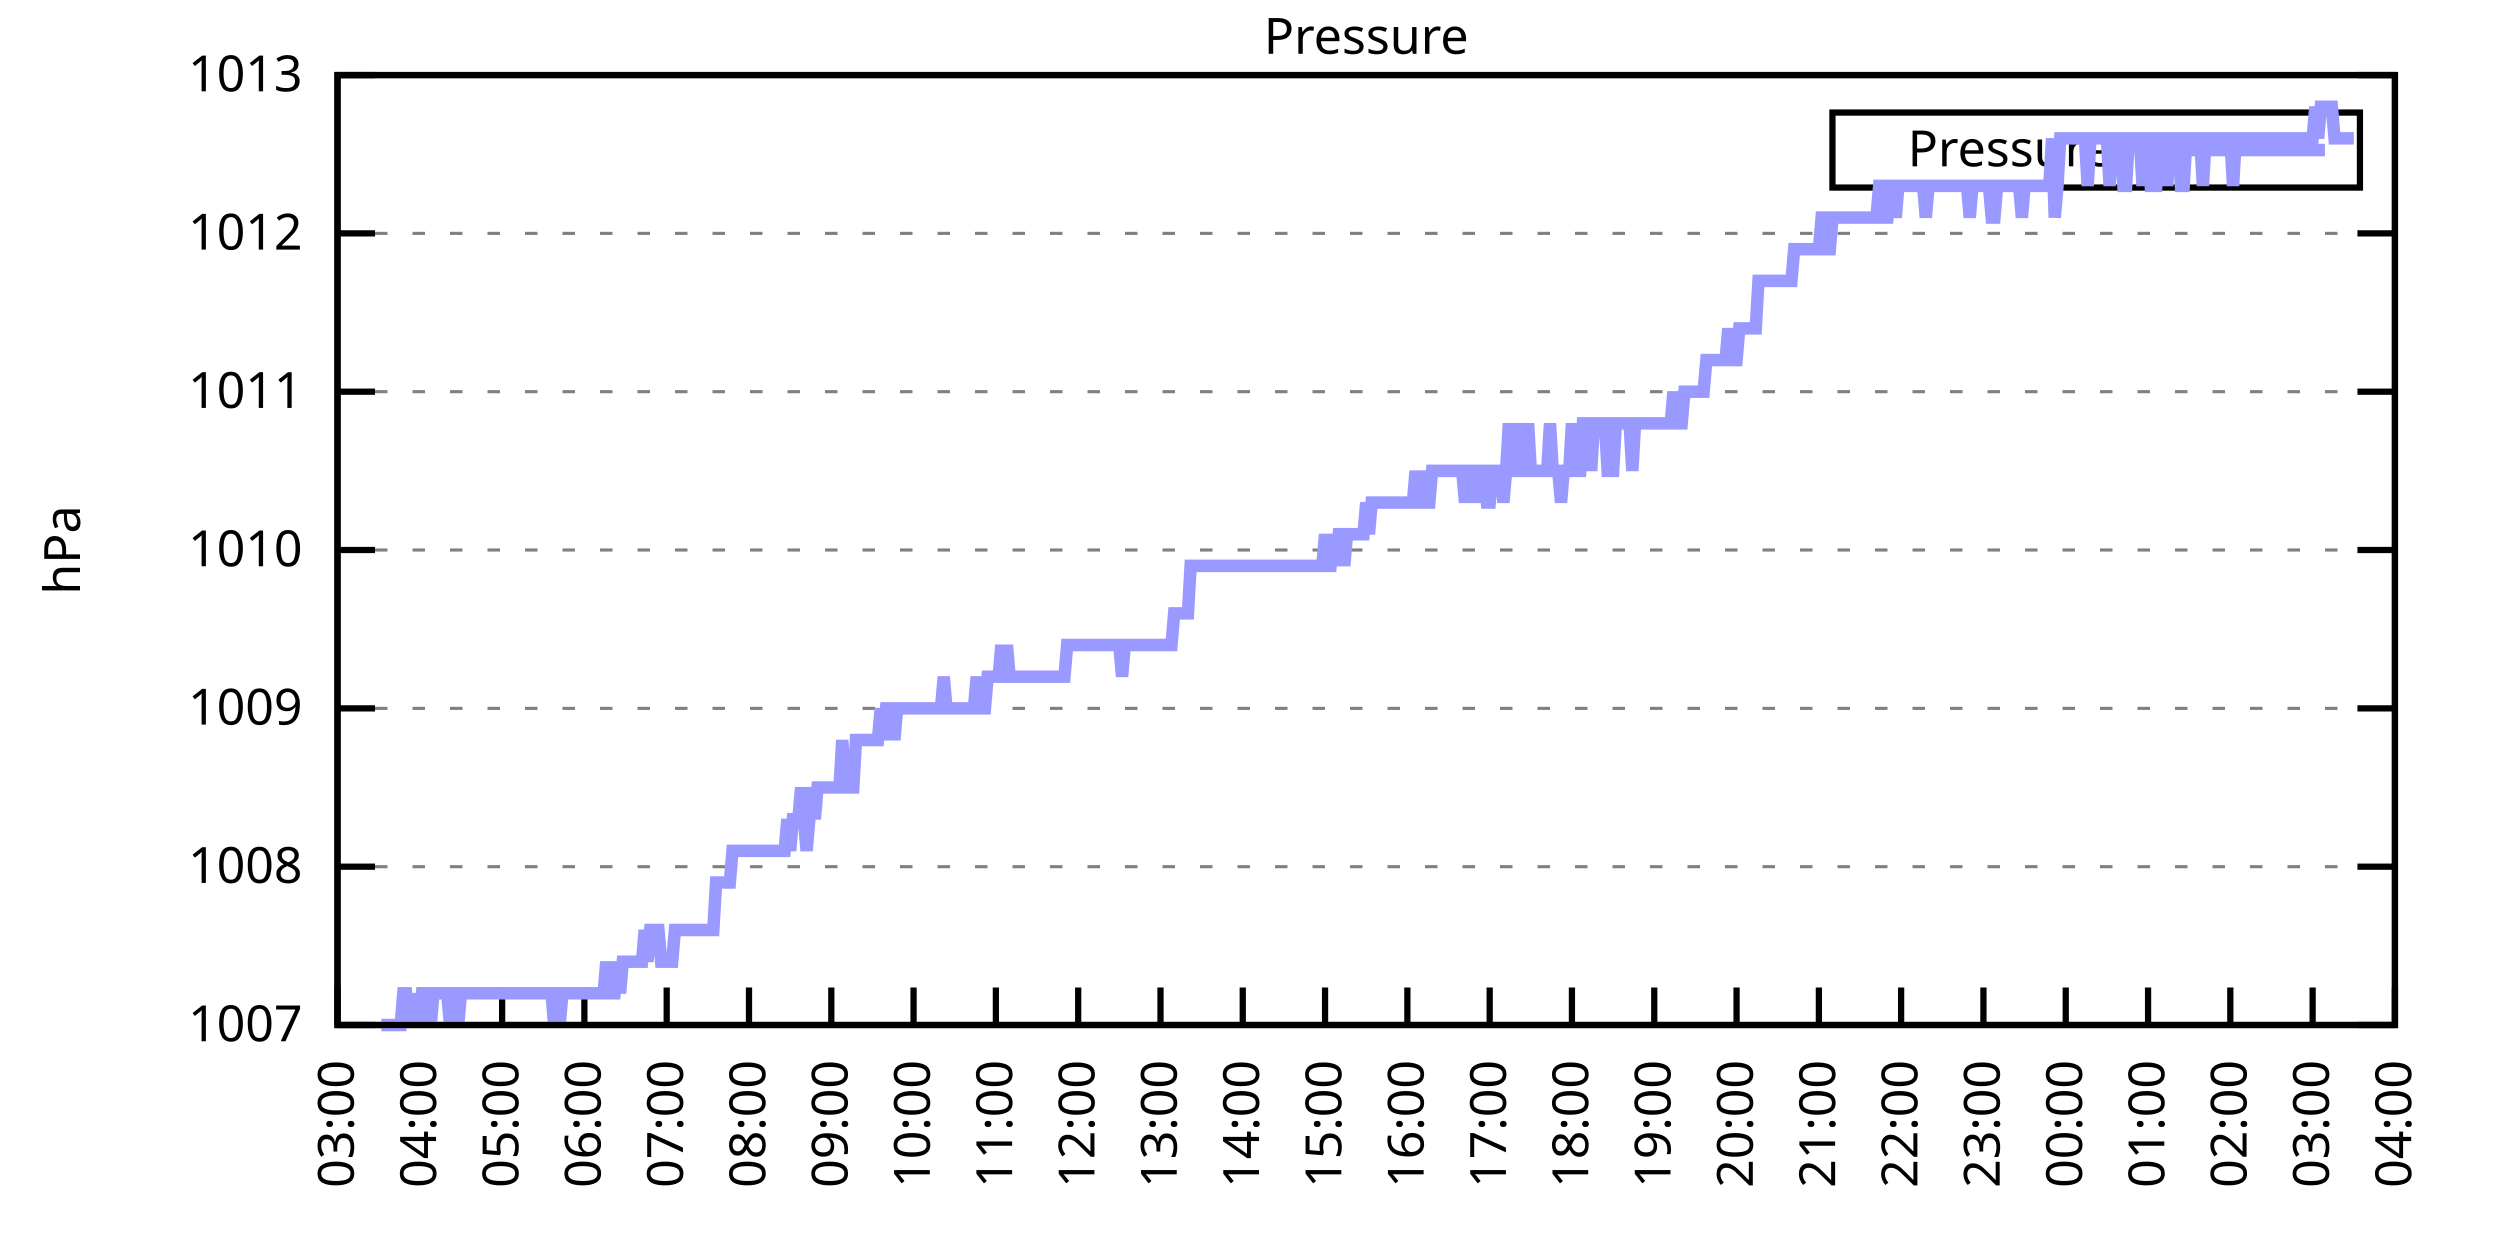
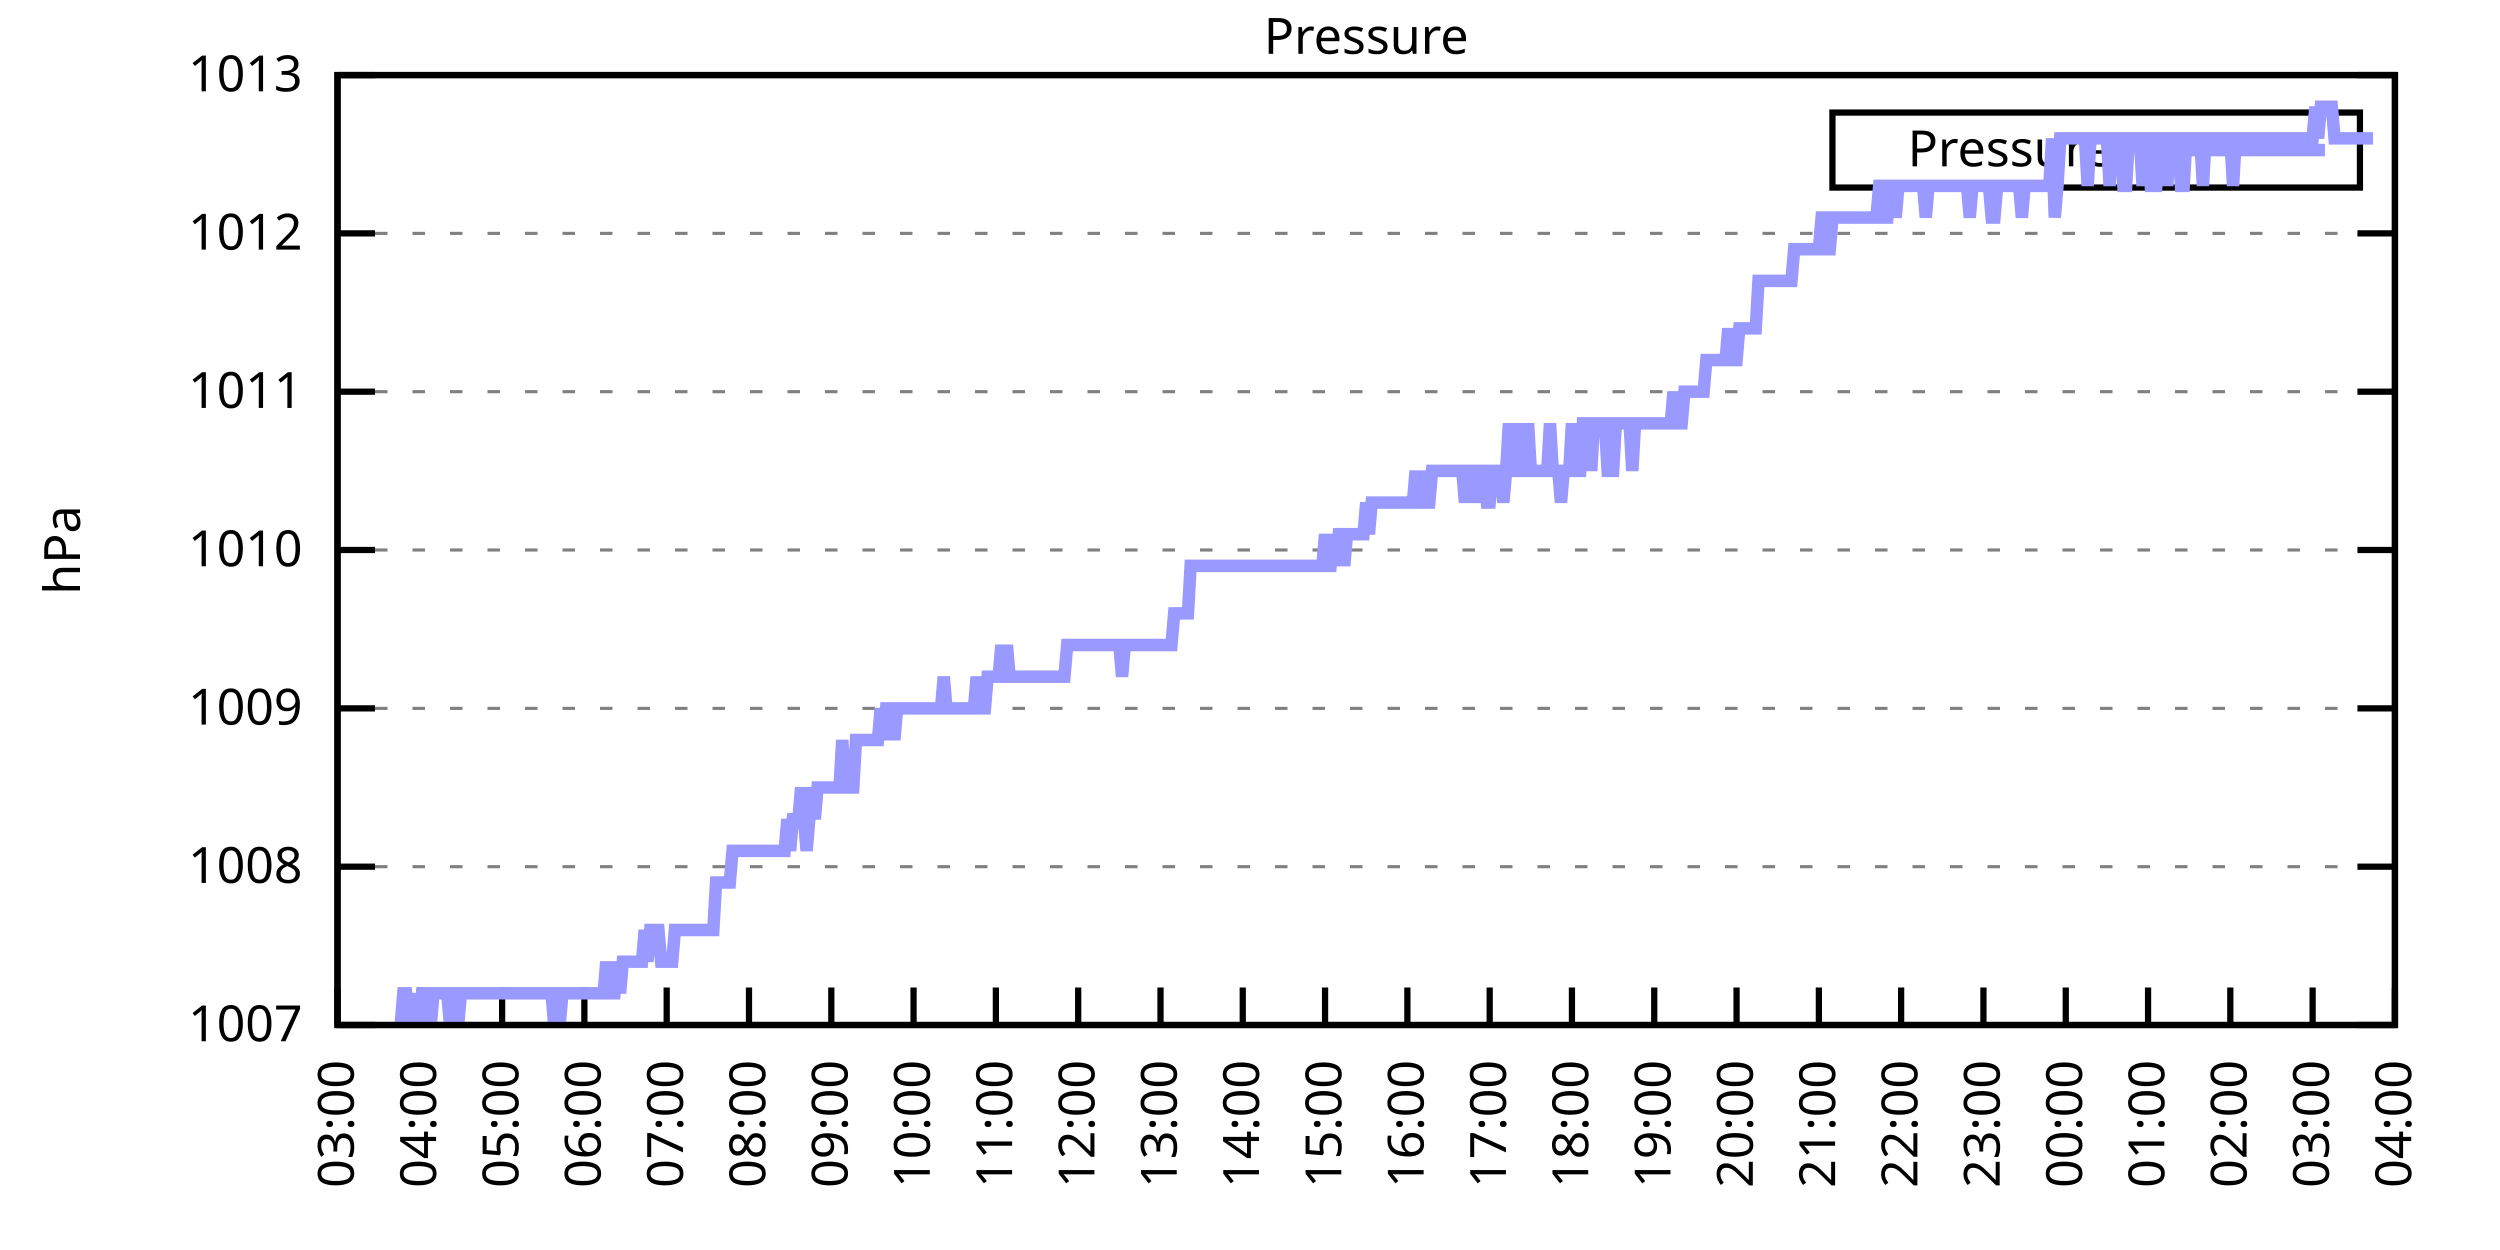
<svg xmlns="http://www.w3.org/2000/svg" xmlns:xlink="http://www.w3.org/1999/xlink" width="400" height="200" viewBox="0 0 400 200">
  <g id="gnuplot_canvas">
    <rect x="0" y="0" width="400" height="200" fill="none" />
    <defs>
      <circle id="gpDot" r="0.5" stroke-width="0.5" stroke="currentColor" />
      <path id="gpPt0" stroke-width="0.333" stroke="currentColor" d="M-1,0 h2 M0,-1 v2" />
      <path id="gpPt1" stroke-width="0.333" stroke="currentColor" d="M-1,-1 L1,1 M1,-1 L-1,1" />
      <path id="gpPt2" stroke-width="0.333" stroke="currentColor" d="M-1,0 L1,0 M0,-1 L0,1 M-1,-1 L1,1 M-1,1 L1,-1" />
      <rect id="gpPt3" stroke-width="0.333" stroke="currentColor" x="-1" y="-1" width="2" height="2" />
      <rect id="gpPt4" stroke-width="0.333" stroke="currentColor" fill="currentColor" x="-1" y="-1" width="2" height="2" />
      <circle id="gpPt5" stroke-width="0.333" stroke="currentColor" cx="0" cy="0" r="1" />
      <use xlink:href="#gpPt5" id="gpPt6" fill="currentColor" stroke="none" />
      <path id="gpPt7" stroke-width="0.333" stroke="currentColor" d="M0,-1.33 L-1.33,0.67 L1.33,0.67 z" />
      <use xlink:href="#gpPt7" id="gpPt8" fill="currentColor" stroke="none" />
      <use xlink:href="#gpPt7" id="gpPt9" stroke="currentColor" transform="rotate(180)" />
      <use xlink:href="#gpPt9" id="gpPt10" fill="currentColor" stroke="none" />
      <use xlink:href="#gpPt3" id="gpPt11" stroke="currentColor" transform="rotate(45)" />
      <use xlink:href="#gpPt11" id="gpPt12" fill="currentColor" stroke="none" />
      <path id="gpPt13" stroke-width="0.333" stroke="currentColor" d="M0,1.330 L1.265,0.411 L0.782,-1.067 L-0.782,-1.076 L-1.265,0.411 z" />
      <use xlink:href="#gpPt13" id="gpPt14" fill="currentColor" stroke="none" />
      <filter id="textbox" filterUnits="objectBoundingBox" x="0" y="0" height="1" width="1">
        <feFlood flood-color="white" flood-opacity="1" result="bgnd" />
        <feComposite in="SourceGraphic" in2="bgnd" operator="atop" />
      </filter>
      <filter id="greybox" filterUnits="objectBoundingBox" x="0" y="0" height="1" width="1">
        <feFlood flood-color="lightgrey" flood-opacity="1" result="grey" />
        <feComposite in="SourceGraphic" in2="grey" operator="atop" />
      </filter>
    </defs>
    <g fill="none" color="white" stroke="currentColor" stroke-width="1.00" stroke-linecap="butt" stroke-linejoin="miter">
</g>
    <g fill="none" color="black" stroke="currentColor" stroke-width="1.00" stroke-linecap="butt" stroke-linejoin="miter">
      <g stroke="none" shape-rendering="crispEdges">
        <polygon fill="rgb(255, 255, 255)" points="54.00,164.00 383.18,164.00 383.18,12.02 54.00,12.02 " />
      </g>
    </g>
    <g fill="none" color="black" stroke="currentColor" stroke-width="1.00" stroke-linecap="butt" stroke-linejoin="miter">
</g>
    <g fill="none" color="black" stroke="black" stroke-width="0.50" stroke-linecap="butt" stroke-linejoin="miter">
</g>
    <g fill="none" color="gray" stroke="currentColor" stroke-width="0.50" stroke-linecap="butt" stroke-linejoin="miter">
      <path stroke="gray" stroke-dasharray="2,4" class="gridline" d="M54.00,164.00 L383.19,164.00  " />
    </g>
    <g fill="none" color="gray" stroke="gray" stroke-width="1.00" stroke-linecap="butt" stroke-linejoin="miter">
</g>
    <g fill="none" color="black" stroke="currentColor" stroke-width="1.00" stroke-linecap="butt" stroke-linejoin="miter">
      <path stroke="black" d="M54.00,164.00 L60.00,164.00 M383.19,164.00 L377.19,164.00  " />
      <g transform="translate(48.40,166.60)" stroke="none" fill="black" font-family="Sans" font-size="8.00" text-anchor="end">
        <text>
          <tspan font-family="Sans"> 1007</tspan>
        </text>
      </g>
    </g>
    <g fill="none" color="black" stroke="currentColor" stroke-width="1.00" stroke-linecap="butt" stroke-linejoin="miter">
</g>
    <g fill="none" color="black" stroke="black" stroke-width="0.50" stroke-linecap="butt" stroke-linejoin="miter">
</g>
    <g fill="none" color="gray" stroke="currentColor" stroke-width="0.50" stroke-linecap="butt" stroke-linejoin="miter">
      <path stroke="gray" stroke-dasharray="2,4" class="gridline" d="M54.00,138.67 L383.19,138.67  " />
    </g>
    <g fill="none" color="gray" stroke="gray" stroke-width="1.00" stroke-linecap="butt" stroke-linejoin="miter">
</g>
    <g fill="none" color="black" stroke="currentColor" stroke-width="1.00" stroke-linecap="butt" stroke-linejoin="miter">
      <path stroke="black" d="M54.00,138.67 L60.00,138.67 M383.19,138.67 L377.19,138.67  " />
      <g transform="translate(48.40,141.27)" stroke="none" fill="black" font-family="Sans" font-size="8.00" text-anchor="end">
        <text>
          <tspan font-family="Sans"> 1008</tspan>
        </text>
      </g>
    </g>
    <g fill="none" color="black" stroke="currentColor" stroke-width="1.00" stroke-linecap="butt" stroke-linejoin="miter">
</g>
    <g fill="none" color="black" stroke="black" stroke-width="0.50" stroke-linecap="butt" stroke-linejoin="miter">
</g>
    <g fill="none" color="gray" stroke="currentColor" stroke-width="0.50" stroke-linecap="butt" stroke-linejoin="miter">
      <path stroke="gray" stroke-dasharray="2,4" class="gridline" d="M54.00,113.34 L383.19,113.34  " />
    </g>
    <g fill="none" color="gray" stroke="gray" stroke-width="1.00" stroke-linecap="butt" stroke-linejoin="miter">
</g>
    <g fill="none" color="black" stroke="currentColor" stroke-width="1.00" stroke-linecap="butt" stroke-linejoin="miter">
      <path stroke="black" d="M54.00,113.34 L60.00,113.34 M383.19,113.34 L377.19,113.34  " />
      <g transform="translate(48.40,115.94)" stroke="none" fill="black" font-family="Sans" font-size="8.00" text-anchor="end">
        <text>
          <tspan font-family="Sans"> 1009</tspan>
        </text>
      </g>
    </g>
    <g fill="none" color="black" stroke="currentColor" stroke-width="1.00" stroke-linecap="butt" stroke-linejoin="miter">
</g>
    <g fill="none" color="black" stroke="black" stroke-width="0.50" stroke-linecap="butt" stroke-linejoin="miter">
</g>
    <g fill="none" color="gray" stroke="currentColor" stroke-width="0.50" stroke-linecap="butt" stroke-linejoin="miter">
      <path stroke="gray" stroke-dasharray="2,4" class="gridline" d="M54.00,88.00 L383.19,88.00  " />
    </g>
    <g fill="none" color="gray" stroke="gray" stroke-width="1.00" stroke-linecap="butt" stroke-linejoin="miter">
</g>
    <g fill="none" color="black" stroke="currentColor" stroke-width="1.00" stroke-linecap="butt" stroke-linejoin="miter">
      <path stroke="black" d="M54.00,88.00 L60.00,88.00 M383.19,88.00 L377.19,88.00  " />
      <g transform="translate(48.40,90.60)" stroke="none" fill="black" font-family="Sans" font-size="8.00" text-anchor="end">
        <text>
          <tspan font-family="Sans"> 1010</tspan>
        </text>
      </g>
    </g>
    <g fill="none" color="black" stroke="currentColor" stroke-width="1.00" stroke-linecap="butt" stroke-linejoin="miter">
</g>
    <g fill="none" color="black" stroke="black" stroke-width="0.50" stroke-linecap="butt" stroke-linejoin="miter">
</g>
    <g fill="none" color="gray" stroke="currentColor" stroke-width="0.50" stroke-linecap="butt" stroke-linejoin="miter">
      <path stroke="gray" stroke-dasharray="2,4" class="gridline" d="M54.00,62.67 L383.19,62.67  " />
    </g>
    <g fill="none" color="gray" stroke="gray" stroke-width="1.00" stroke-linecap="butt" stroke-linejoin="miter">
</g>
    <g fill="none" color="black" stroke="currentColor" stroke-width="1.00" stroke-linecap="butt" stroke-linejoin="miter">
      <path stroke="black" d="M54.00,62.67 L60.00,62.67 M383.19,62.67 L377.19,62.67  " />
      <g transform="translate(48.40,65.27)" stroke="none" fill="black" font-family="Sans" font-size="8.00" text-anchor="end">
        <text>
          <tspan font-family="Sans"> 1011</tspan>
        </text>
      </g>
    </g>
    <g fill="none" color="black" stroke="currentColor" stroke-width="1.00" stroke-linecap="butt" stroke-linejoin="miter">
</g>
    <g fill="none" color="black" stroke="black" stroke-width="0.50" stroke-linecap="butt" stroke-linejoin="miter">
</g>
    <g fill="none" color="gray" stroke="currentColor" stroke-width="0.50" stroke-linecap="butt" stroke-linejoin="miter">
      <path stroke="gray" stroke-dasharray="2,4" class="gridline" d="M54.00,37.34 L383.19,37.34  " />
    </g>
    <g fill="none" color="gray" stroke="gray" stroke-width="1.00" stroke-linecap="butt" stroke-linejoin="miter">
</g>
    <g fill="none" color="black" stroke="currentColor" stroke-width="1.00" stroke-linecap="butt" stroke-linejoin="miter">
      <path stroke="black" d="M54.00,37.34 L60.00,37.34 M383.19,37.34 L377.19,37.34  " />
      <g transform="translate(48.40,39.94)" stroke="none" fill="black" font-family="Sans" font-size="8.00" text-anchor="end">
        <text>
          <tspan font-family="Sans"> 1012</tspan>
        </text>
      </g>
    </g>
    <g fill="none" color="black" stroke="currentColor" stroke-width="1.00" stroke-linecap="butt" stroke-linejoin="miter">
</g>
    <g fill="none" color="black" stroke="black" stroke-width="0.50" stroke-linecap="butt" stroke-linejoin="miter">
</g>
    <g fill="none" color="gray" stroke="currentColor" stroke-width="0.50" stroke-linecap="butt" stroke-linejoin="miter">
      <path stroke="gray" stroke-dasharray="2,4" class="gridline" d="M54.00,12.01 L383.19,12.01  " />
    </g>
    <g fill="none" color="gray" stroke="gray" stroke-width="1.00" stroke-linecap="butt" stroke-linejoin="miter">
</g>
    <g fill="none" color="black" stroke="currentColor" stroke-width="1.00" stroke-linecap="butt" stroke-linejoin="miter">
      <path stroke="black" d="M54.00,12.01 L60.00,12.01 M383.19,12.01 L377.19,12.01  " />
      <g transform="translate(48.40,14.61)" stroke="none" fill="black" font-family="Sans" font-size="8.00" text-anchor="end">
        <text>
          <tspan font-family="Sans"> 1013</tspan>
        </text>
      </g>
    </g>
    <g fill="none" color="black" stroke="currentColor" stroke-width="1.00" stroke-linecap="butt" stroke-linejoin="miter">
      <path stroke="black" d="M54.00,164.00 L54.00,158.00  " />
      <g transform="translate(56.60,169.60) rotate(270.00)" stroke="none" fill="black" font-family="Sans" font-size="8.00" text-anchor="end">
        <text>
          <tspan font-family="Sans">03:00</tspan>
        </text>
      </g>
    </g>
    <g fill="none" color="black" stroke="currentColor" stroke-width="1.00" stroke-linecap="butt" stroke-linejoin="miter">
      <path stroke="black" d="M67.17,164.00 L67.17,158.00  " />
      <g transform="translate(69.77,169.60) rotate(270.00)" stroke="none" fill="black" font-family="Sans" font-size="8.00" text-anchor="end">
        <text>
          <tspan font-family="Sans">04:00</tspan>
        </text>
      </g>
    </g>
    <g fill="none" color="black" stroke="currentColor" stroke-width="1.00" stroke-linecap="butt" stroke-linejoin="miter">
      <path stroke="black" d="M80.34,164.00 L80.34,158.00  " />
      <g transform="translate(82.94,169.60) rotate(270.00)" stroke="none" fill="black" font-family="Sans" font-size="8.00" text-anchor="end">
        <text>
          <tspan font-family="Sans">05:00</tspan>
        </text>
      </g>
    </g>
    <g fill="none" color="black" stroke="currentColor" stroke-width="1.00" stroke-linecap="butt" stroke-linejoin="miter">
      <path stroke="black" d="M93.50,164.00 L93.50,158.00  " />
      <g transform="translate(96.10,169.60) rotate(270.00)" stroke="none" fill="black" font-family="Sans" font-size="8.00" text-anchor="end">
        <text>
          <tspan font-family="Sans">06:00</tspan>
        </text>
      </g>
    </g>
    <g fill="none" color="black" stroke="currentColor" stroke-width="1.00" stroke-linecap="butt" stroke-linejoin="miter">
      <path stroke="black" d="M106.67,164.00 L106.67,158.00  " />
      <g transform="translate(109.27,169.60) rotate(270.00)" stroke="none" fill="black" font-family="Sans" font-size="8.00" text-anchor="end">
        <text>
          <tspan font-family="Sans">07:00</tspan>
        </text>
      </g>
    </g>
    <g fill="none" color="black" stroke="currentColor" stroke-width="1.00" stroke-linecap="butt" stroke-linejoin="miter">
      <path stroke="black" d="M119.84,164.00 L119.84,158.00  " />
      <g transform="translate(122.44,169.60) rotate(270.00)" stroke="none" fill="black" font-family="Sans" font-size="8.00" text-anchor="end">
        <text>
          <tspan font-family="Sans">08:00</tspan>
        </text>
      </g>
    </g>
    <g fill="none" color="black" stroke="currentColor" stroke-width="1.00" stroke-linecap="butt" stroke-linejoin="miter">
      <path stroke="black" d="M133.01,164.00 L133.01,158.00  " />
      <g transform="translate(135.61,169.60) rotate(270.00)" stroke="none" fill="black" font-family="Sans" font-size="8.00" text-anchor="end">
        <text>
          <tspan font-family="Sans">09:00</tspan>
        </text>
      </g>
    </g>
    <g fill="none" color="black" stroke="currentColor" stroke-width="1.00" stroke-linecap="butt" stroke-linejoin="miter">
      <path stroke="black" d="M146.17,164.00 L146.17,158.00  " />
      <g transform="translate(148.77,169.60) rotate(270.00)" stroke="none" fill="black" font-family="Sans" font-size="8.00" text-anchor="end">
        <text>
          <tspan font-family="Sans">10:00</tspan>
        </text>
      </g>
    </g>
    <g fill="none" color="black" stroke="currentColor" stroke-width="1.00" stroke-linecap="butt" stroke-linejoin="miter">
      <path stroke="black" d="M159.34,164.00 L159.34,158.00  " />
      <g transform="translate(161.94,169.60) rotate(270.00)" stroke="none" fill="black" font-family="Sans" font-size="8.00" text-anchor="end">
        <text>
          <tspan font-family="Sans">11:00</tspan>
        </text>
      </g>
    </g>
    <g fill="none" color="black" stroke="currentColor" stroke-width="1.00" stroke-linecap="butt" stroke-linejoin="miter">
      <path stroke="black" d="M172.51,164.00 L172.51,158.00  " />
      <g transform="translate(175.11,169.60) rotate(270.00)" stroke="none" fill="black" font-family="Sans" font-size="8.00" text-anchor="end">
        <text>
          <tspan font-family="Sans">12:00</tspan>
        </text>
      </g>
    </g>
    <g fill="none" color="black" stroke="currentColor" stroke-width="1.00" stroke-linecap="butt" stroke-linejoin="miter">
      <path stroke="black" d="M185.68,164.00 L185.68,158.00  " />
      <g transform="translate(188.28,169.60) rotate(270.00)" stroke="none" fill="black" font-family="Sans" font-size="8.00" text-anchor="end">
        <text>
          <tspan font-family="Sans">13:00</tspan>
        </text>
      </g>
    </g>
    <g fill="none" color="black" stroke="currentColor" stroke-width="1.00" stroke-linecap="butt" stroke-linejoin="miter">
      <path stroke="black" d="M198.84,164.00 L198.84,158.00  " />
      <g transform="translate(201.44,169.60) rotate(270.00)" stroke="none" fill="black" font-family="Sans" font-size="8.00" text-anchor="end">
        <text>
          <tspan font-family="Sans">14:00</tspan>
        </text>
      </g>
    </g>
    <g fill="none" color="black" stroke="currentColor" stroke-width="1.00" stroke-linecap="butt" stroke-linejoin="miter">
      <path stroke="black" d="M212.01,164.00 L212.01,158.00  " />
      <g transform="translate(214.61,169.60) rotate(270.00)" stroke="none" fill="black" font-family="Sans" font-size="8.00" text-anchor="end">
        <text>
          <tspan font-family="Sans">15:00</tspan>
        </text>
      </g>
    </g>
    <g fill="none" color="black" stroke="currentColor" stroke-width="1.00" stroke-linecap="butt" stroke-linejoin="miter">
      <path stroke="black" d="M225.18,164.00 L225.18,158.00  " />
      <g transform="translate(227.78,169.60) rotate(270.00)" stroke="none" fill="black" font-family="Sans" font-size="8.00" text-anchor="end">
        <text>
          <tspan font-family="Sans">16:00</tspan>
        </text>
      </g>
    </g>
    <g fill="none" color="black" stroke="currentColor" stroke-width="1.00" stroke-linecap="butt" stroke-linejoin="miter">
      <path stroke="black" d="M238.35,164.00 L238.35,158.00  " />
      <g transform="translate(240.95,169.60) rotate(270.00)" stroke="none" fill="black" font-family="Sans" font-size="8.00" text-anchor="end">
        <text>
          <tspan font-family="Sans">17:00</tspan>
        </text>
      </g>
    </g>
    <g fill="none" color="black" stroke="currentColor" stroke-width="1.00" stroke-linecap="butt" stroke-linejoin="miter">
      <path stroke="black" d="M251.51,164.00 L251.51,158.00  " />
      <g transform="translate(254.11,169.60) rotate(270.00)" stroke="none" fill="black" font-family="Sans" font-size="8.00" text-anchor="end">
        <text>
          <tspan font-family="Sans">18:00</tspan>
        </text>
      </g>
    </g>
    <g fill="none" color="black" stroke="currentColor" stroke-width="1.00" stroke-linecap="butt" stroke-linejoin="miter">
      <path stroke="black" d="M264.68,164.00 L264.68,158.00  " />
      <g transform="translate(267.28,169.60) rotate(270.00)" stroke="none" fill="black" font-family="Sans" font-size="8.00" text-anchor="end">
        <text>
          <tspan font-family="Sans">19:00</tspan>
        </text>
      </g>
    </g>
    <g fill="none" color="black" stroke="currentColor" stroke-width="1.00" stroke-linecap="butt" stroke-linejoin="miter">
      <path stroke="black" d="M277.85,164.00 L277.85,158.00  " />
      <g transform="translate(280.45,169.60) rotate(270.00)" stroke="none" fill="black" font-family="Sans" font-size="8.00" text-anchor="end">
        <text>
          <tspan font-family="Sans">20:00</tspan>
        </text>
      </g>
    </g>
    <g fill="none" color="black" stroke="currentColor" stroke-width="1.00" stroke-linecap="butt" stroke-linejoin="miter">
      <path stroke="black" d="M291.02,164.00 L291.02,158.00  " />
      <g transform="translate(293.62,169.60) rotate(270.00)" stroke="none" fill="black" font-family="Sans" font-size="8.00" text-anchor="end">
        <text>
          <tspan font-family="Sans">21:00</tspan>
        </text>
      </g>
    </g>
    <g fill="none" color="black" stroke="currentColor" stroke-width="1.00" stroke-linecap="butt" stroke-linejoin="miter">
      <path stroke="black" d="M304.18,164.00 L304.18,158.00  " />
      <g transform="translate(306.78,169.60) rotate(270.00)" stroke="none" fill="black" font-family="Sans" font-size="8.00" text-anchor="end">
        <text>
          <tspan font-family="Sans">22:00</tspan>
        </text>
      </g>
    </g>
    <g fill="none" color="black" stroke="currentColor" stroke-width="1.00" stroke-linecap="butt" stroke-linejoin="miter">
      <path stroke="black" d="M317.35,164.00 L317.35,158.00  " />
      <g transform="translate(319.95,169.60) rotate(270.00)" stroke="none" fill="black" font-family="Sans" font-size="8.00" text-anchor="end">
        <text>
          <tspan font-family="Sans">23:00</tspan>
        </text>
      </g>
    </g>
    <g fill="none" color="black" stroke="currentColor" stroke-width="1.00" stroke-linecap="butt" stroke-linejoin="miter">
      <path stroke="black" d="M330.52,164.00 L330.52,158.00  " />
      <g transform="translate(333.12,169.60) rotate(270.00)" stroke="none" fill="black" font-family="Sans" font-size="8.00" text-anchor="end">
        <text>
          <tspan font-family="Sans">00:00</tspan>
        </text>
      </g>
    </g>
    <g fill="none" color="black" stroke="currentColor" stroke-width="1.00" stroke-linecap="butt" stroke-linejoin="miter">
      <path stroke="black" d="M343.69,164.00 L343.69,158.00  " />
      <g transform="translate(346.29,169.60) rotate(270.00)" stroke="none" fill="black" font-family="Sans" font-size="8.00" text-anchor="end">
        <text>
          <tspan font-family="Sans">01:00</tspan>
        </text>
      </g>
    </g>
    <g fill="none" color="black" stroke="currentColor" stroke-width="1.00" stroke-linecap="butt" stroke-linejoin="miter">
      <path stroke="black" d="M356.85,164.00 L356.85,158.00  " />
      <g transform="translate(359.45,169.60) rotate(270.00)" stroke="none" fill="black" font-family="Sans" font-size="8.00" text-anchor="end">
        <text>
          <tspan font-family="Sans">02:00</tspan>
        </text>
      </g>
    </g>
    <g fill="none" color="black" stroke="currentColor" stroke-width="1.00" stroke-linecap="butt" stroke-linejoin="miter">
      <path stroke="black" d="M370.02,164.00 L370.02,158.00  " />
      <g transform="translate(372.62,169.60) rotate(270.00)" stroke="none" fill="black" font-family="Sans" font-size="8.00" text-anchor="end">
        <text>
          <tspan font-family="Sans">03:00</tspan>
        </text>
      </g>
    </g>
    <g fill="none" color="black" stroke="currentColor" stroke-width="1.00" stroke-linecap="butt" stroke-linejoin="miter">
      <path stroke="black" d="M383.19,164.00 L383.19,158.00  " />
      <g transform="translate(385.79,169.60) rotate(270.00)" stroke="none" fill="black" font-family="Sans" font-size="8.00" text-anchor="end">
        <text>
          <tspan font-family="Sans">04:00</tspan>
        </text>
      </g>
    </g>
    <g fill="none" color="black" stroke="currentColor" stroke-width="1.00" stroke-linecap="butt" stroke-linejoin="miter">
</g>
    <g fill="none" color="black" stroke="currentColor" stroke-width="1.00" stroke-linecap="butt" stroke-linejoin="miter">
      <path stroke="black" d="M54.00,12.01 L54.00,164.00 L383.19,164.00 L383.19,12.01 L54.00,12.01 Z  " />
    </g>
    <g fill="none" color="black" stroke="currentColor" stroke-width="1.00" stroke-linecap="butt" stroke-linejoin="miter">
</g>
    <g fill="none" color="black" stroke="currentColor" stroke-width="1.00" stroke-linecap="butt" stroke-linejoin="miter">
      <path stroke="black" d="M293.19,30.01 L293.19,18.01 L377.59,18.01 L377.59,30.01 L293.19,30.01 Z  " />
    </g>
    <g id="Pressure_plot_1">
      <g fill="none" color="white" stroke="black" stroke-width="2.00" stroke-linecap="butt" stroke-linejoin="miter">
</g>
      <g fill="none" color="black" stroke="currentColor" stroke-width="2.00" stroke-linecap="butt" stroke-linejoin="miter">
        <g transform="translate(337.99,26.61)" stroke="none" fill="black" font-family="Sans" font-size="8.00" text-anchor="end">
          <text>
            <tspan font-family="Sans">Pressure</tspan>
          </text>
        </g>
      </g>
      <g fill="none" color="black" stroke="currentColor" stroke-width="2.00" stroke-linecap="butt" stroke-linejoin="miter">
-         <path stroke="rgb(153, 153, 255)" d="M343.59,24.01 L371.99,24.01 M61.02,164.00 L61.46,164.00 L61.90,164.00 L62.34,164.00 L62.78,164.00 L63.22,164.00   L63.66,164.00 L64.10,164.00 L64.53,158.93 L64.97,158.93 L65.41,164.00 L65.85,158.93 L66.29,164.00 L66.73,158.93   L67.17,164.00 L67.61,158.93 L68.05,158.93 L68.48,158.93 L68.92,164.00 L69.36,158.93 L69.80,158.93 L70.24,158.93   L70.68,158.93 L71.12,158.93 L71.56,158.93 L72.00,164.00 L72.43,158.93 L72.87,158.93 L73.31,164.00 L73.75,158.93   L74.19,158.93 L74.63,158.93 L75.07,158.93 L75.51,158.93 L75.95,158.93 L76.38,158.93 L76.82,158.93 L77.26,158.93   L77.70,158.93 L78.14,158.93 L78.58,158.93 L79.02,158.93 L79.46,158.93 L79.90,158.93 L80.34,158.93 L80.77,158.93   L81.21,158.93 L81.65,158.93 L82.09,158.93 L82.53,158.93 L82.97,158.93 L83.41,158.93 L83.85,158.93 L84.29,158.93   L84.72,158.93 L85.16,158.93 L85.60,158.93 L86.04,158.93 L86.48,158.93 L86.92,158.93 L87.36,158.93 L87.80,158.93   L88.24,158.93 L88.67,164.00 L89.11,158.93 L89.55,164.00 L89.99,158.93 L90.43,158.93 L90.87,158.93 L91.31,158.93   L91.75,158.93 L92.19,158.93 L92.62,158.93 L93.06,158.93 L93.50,158.93 L93.94,158.93 L94.38,158.93 L94.82,158.93   L95.26,158.93 L95.70,158.93 L96.14,158.93 L96.58,158.93 L97.01,153.87 L97.45,158.93 L97.89,158.93 L98.33,158.93   L98.77,153.87 L99.21,158.93 L99.65,153.87 L100.09,153.87 L100.53,153.87 L100.96,153.87 L101.40,153.87 L101.84,153.87   L102.28,153.87 L102.72,153.87 L103.16,148.80 L103.60,153.87 L104.04,148.80 L104.48,148.80 L104.91,148.80 L105.35,148.80   L105.79,153.87 L106.23,153.87 L106.67,153.87 L107.11,153.87 L107.55,153.87 L107.99,148.80 L108.43,148.80 L108.87,148.80   L109.30,148.80 L109.74,148.80 L110.18,148.80 L110.62,148.80 L111.06,148.80 L111.50,148.80 L111.94,148.80 L112.38,148.80   L112.82,148.80 L113.25,148.80 L113.69,148.80 L114.13,148.80 L114.57,141.20 L115.01,141.20 L115.45,141.20 L115.89,141.20   L116.33,141.20 L116.77,141.20 L117.20,136.14 L117.64,136.14 L118.08,136.14 L118.52,136.14 L118.96,136.14 L119.40,136.14   L119.84,136.14 L120.28,136.14 L120.72,136.14 L121.15,136.14 L121.59,136.14 L122.03,136.14 L122.47,136.14 L122.91,136.14   L123.35,136.14 L123.79,136.14 L124.23,136.14 L124.67,136.14 L125.11,136.14 L125.54,136.14 L125.98,131.07 L126.42,136.14   L126.86,131.07 L127.30,131.07 L127.74,131.07 L128.18,126.00 L128.62,131.07 L129.06,136.14 L129.49,131.07 L129.93,126.00   L130.37,131.07 L130.81,126.00 L131.25,126.00 L131.69,126.00 L132.13,126.00 L132.57,126.00 L133.01,126.00 L133.44,126.00   L133.88,126.00 L134.32,126.00 L134.76,118.40 L135.20,126.00 L135.64,126.00 L136.08,126.00 L136.52,126.00 L136.96,118.40   L137.39,118.40 L137.83,118.40 L138.27,118.40 L138.71,118.40 L139.15,118.40 L139.59,118.40 L140.03,118.40 L140.47,118.40   L140.91,113.34 L141.35,118.40 L141.78,113.34 L142.22,113.34 L142.66,113.34 L143.10,118.40 L143.54,113.34 L143.98,113.34   L144.42,113.34 L144.86,113.34 L145.30,113.34 L145.73,113.34 L146.17,113.34 L146.61,113.34 L147.05,113.34 L147.49,113.34   L147.93,113.34 L148.37,113.34 L148.81,113.34 L149.25,113.34 L149.68,113.34 L150.12,113.34 L150.56,113.34 L151.00,108.27   L151.44,113.34 L151.88,113.34 L152.32,113.34 L152.76,113.34 L153.20,113.34 L153.63,113.34 L154.07,113.34 L154.51,113.34   L154.95,113.34 L155.39,113.34 L155.83,113.34 L156.27,108.27 L156.71,113.34 L157.15,113.34 L157.59,113.34 L158.02,108.27   L158.46,108.27 L158.90,108.27 L159.34,108.27 L159.78,108.27 L160.22,103.20 L160.66,108.27 L161.10,103.20 L161.54,108.27   L161.97,108.27 L162.41,108.27 L162.85,108.27 L163.29,108.27 L163.73,108.27 L164.17,108.27 L164.61,108.27 L165.05,108.27   L165.49,108.27 L165.92,108.27 L166.36,108.27 L166.80,108.27 L167.24,108.27 L167.68,108.27 L168.12,108.27 L168.56,108.27   L169.00,108.27 L169.44,108.27 L169.87,108.27 L170.31,108.27 L170.75,103.20 L171.19,103.20 L171.63,103.20 L172.07,103.20   L172.51,103.20 L172.95,103.20 L173.39,103.20 L173.83,103.20 L174.26,103.20 L174.70,103.20 L175.14,103.20 L175.58,103.20   L176.02,103.20 L176.46,103.20 L176.90,103.20 L177.34,103.20 L177.78,103.20 L178.21,103.20 L178.65,103.20 L179.09,103.20   L179.53,108.27 L179.97,103.20 L180.41,103.20 L180.85,103.20 L181.29,103.20 L181.73,103.20 L182.16,103.20 L182.60,103.20   L183.04,103.20 L183.48,103.20 L183.92,103.20 L184.36,103.20 L184.80,103.20 L185.24,103.20 L185.68,103.20 L186.11,103.20   L186.55,103.20 L186.99,103.20 L187.43,103.20 L187.87,98.14 L188.31,98.14 L188.75,98.14 L189.19,98.14 L189.63,98.14   L190.07,98.14 L190.50,90.54 L190.94,90.54 L191.38,90.54 L191.82,90.54 L192.26,90.54 L192.70,90.54 L193.14,90.54   L193.58,90.54 L194.02,90.54 L194.45,90.54 L194.89,90.54 L195.33,90.54 L195.77,90.54 L196.21,90.54 L196.65,90.54   L197.09,90.54 L197.53,90.54 L197.97,90.54 L198.40,90.54 L198.84,90.54 L199.28,90.54 L199.72,90.54 L200.16,90.54   L200.60,90.54 L201.04,90.54 L201.48,90.54 L201.92,90.54 L202.35,90.54 L202.79,90.54 L203.23,90.54 L203.67,90.54   L204.11,90.54 L204.55,90.54 L204.99,90.54 L205.43,90.54 L205.87,90.54 L206.31,90.54 L206.74,90.54 L207.18,90.54   L207.62,90.54 L208.06,90.54 L208.50,90.54 L208.94,90.54 L209.38,90.54 L209.82,90.54 L210.26,90.54 L210.69,90.54   L211.13,90.54 L211.57,90.54 L212.01,85.47 L212.45,90.54 L212.89,90.54 L213.33,85.47 L213.77,90.54 L214.21,85.47   L214.64,85.47 L215.08,90.54 L215.52,85.47 L215.96,85.47 L216.40,85.47 L216.84,85.47 L217.28,85.47 L217.72,85.47   L218.16,85.47 L218.60,80.41 L219.03,85.47 L219.47,80.41 L219.91,80.41 L220.35,80.41 L220.79,80.41 L221.23,80.41   L221.67,80.41 L222.11,80.41 L222.55,80.41 L222.98,80.41 L223.42,80.41 L223.86,80.41 L224.30,80.41 L224.74,80.41   L225.18,80.41 L225.62,80.41 L226.06,80.41 L226.50,75.34 L226.93,80.41 L227.37,80.41 L227.81,75.34 L228.25,80.41   L228.69,80.41 L229.13,75.34 L229.57,75.34 L230.01,75.34 L230.45,75.34 L230.88,75.34 L231.32,75.34 L231.76,75.34   L232.20,75.34 L232.64,75.34 L233.08,75.34 L233.52,75.34 L233.96,75.34 L234.40,80.41 L234.84,75.34 L235.27,75.34   L235.71,75.34 L236.15,80.41 L236.59,75.34 L237.03,75.34 L237.47,75.34 L237.91,80.41 L238.35,80.41 L238.79,75.34   L239.22,75.34 L239.66,75.34 L240.10,75.34 L240.54,80.41 L240.98,75.34 L241.42,67.74 L241.86,75.34 L242.30,75.34   L242.74,67.74 L243.17,75.34 L243.61,75.34 L244.05,75.34 L244.49,67.74 L244.93,75.34 L245.37,75.34 L245.81,75.34   L246.25,75.34 L246.69,75.34 L247.12,75.34 L247.56,75.34 L248.00,67.74 L248.44,75.34 L248.88,75.34 L249.32,75.34   L249.76,80.41 L250.20,75.34 L250.64,75.34 L251.08,75.34 L251.51,67.74 L251.95,75.34 L252.39,75.34 L252.83,75.34   L253.27,67.74 L253.71,67.74 L254.15,67.74 L254.59,75.34 L255.03,67.74 L255.46,67.74 L255.90,67.74 L256.34,67.74   L256.78,67.74 L257.22,75.34 L257.66,75.34 L258.10,75.34 L258.54,67.74 L258.98,67.74 L259.41,67.74 L259.85,67.74   L260.29,67.74 L260.73,67.74 L261.17,75.34 L261.61,67.74 L262.05,67.74 L262.49,67.74 L262.93,67.74 L263.36,67.74   L263.80,67.74 L264.24,67.74 L264.68,67.74 L265.12,67.74 L265.56,67.74 L266.00,67.74 L266.44,67.74 L266.88,67.74   L267.32,67.74 L267.75,62.67 L268.19,67.74 L268.63,67.74 L269.07,67.74 L269.51,62.67 L269.95,62.67 L270.39,62.67   L270.83,62.67 L271.27,62.67 L271.70,62.67 L272.14,62.67 L272.58,62.67 L273.02,57.61 L273.46,57.61 L273.90,57.61   L274.34,57.61 L274.78,57.61 L275.22,57.61 L275.65,57.61 L276.09,57.61 L276.53,52.54 L276.97,57.61 L277.41,57.61   L277.85,57.61 L278.29,52.54 L278.73,52.54 L279.17,52.54 L279.60,52.54 L280.04,52.54 L280.48,52.54 L280.92,52.54   L281.36,44.94 L281.80,44.94 L282.24,44.94 L282.68,44.94 L283.12,44.94 L283.56,44.94 L283.99,44.94 L284.43,44.94   L284.87,44.94 L285.31,44.94 L285.75,44.94 L286.19,44.94 L286.63,44.94 L287.07,39.87 L287.51,39.87 L287.94,39.87   L288.38,39.87 L288.82,39.87 L289.26,39.87 L289.70,39.87 L290.14,39.87 L290.58,39.87 L291.02,39.87 L291.46,34.81   L291.89,34.81 L292.33,39.87 L292.77,39.87 L293.21,34.81 L293.65,34.81 L294.09,34.81 L294.53,34.81 L294.97,34.81   L295.41,34.81 L295.84,34.81 L296.28,34.81 L296.72,34.81 L297.16,34.81 L297.60,34.81 L298.04,34.81 L298.48,34.81   L298.92,34.81 L299.36,34.81 L299.80,34.81 L300.23,34.81 L300.67,29.74 L301.11,29.74 L301.55,34.81 L301.99,34.81   L302.43,29.74 L302.87,29.74 L303.31,34.81 L303.75,29.74 L304.18,29.74 L304.62,29.74 L305.06,29.74 L305.50,29.74   L305.94,29.74 L306.38,29.74 L306.82,29.74 L307.26,29.74 L307.70,29.74 L308.13,34.81 L308.57,29.74 L309.01,29.74   L309.45,29.74 L309.89,29.74 L310.33,29.74 L310.77,29.74 L311.21,29.74 L311.65,29.74 L312.08,29.74 L312.52,29.74   L312.96,29.74 L313.40,29.74 L313.84,29.74 L314.28,29.74 L314.72,29.74 L315.16,34.81 L315.60,29.74 L316.04,29.74   L316.47,29.74 L316.91,29.74 L317.35,29.74 L317.79,29.74 L318.23,29.74 L318.67,34.81 L319.11,34.81 L319.55,29.74   L319.99,29.74 L320.42,29.74 L320.86,29.74 L321.30,29.74 L321.74,29.74 L322.18,29.74 L322.62,29.74 L323.06,29.74   L323.50,34.81 L323.94,29.74 L324.37,29.74 L324.81,29.74 L325.25,29.74 L325.69,29.74 L326.13,29.74 L326.57,29.74   L327.01,29.74 L327.45,29.74 L327.89,29.74 L328.33,22.14 L328.76,34.81 L329.20,29.74 L329.64,22.14 L330.08,22.14   L330.52,22.14 L330.96,22.14 L331.40,22.14 L331.84,22.14 L332.28,22.14 L332.71,22.14 L333.15,22.14 L333.59,22.14   L334.03,29.74 L334.47,22.14 L334.91,22.14 L335.35,22.14 L335.79,22.14 L336.23,22.14 L336.66,22.14 L337.10,22.14   L337.54,29.74 L337.98,22.14 L338.42,22.14 L338.86,22.14 L339.30,22.14 L339.74,29.74 L340.18,29.74 L340.61,22.14   L341.05,22.14 L341.49,22.14 L341.93,22.14 L342.37,22.14 L342.81,29.74 L343.25,22.14 L343.69,22.14 L344.13,29.74   L344.57,29.74 L345.00,29.74 L345.44,22.14 L345.88,22.14 L346.32,22.14 L346.76,29.74 L347.20,22.14 L347.64,22.14   L348.08,22.14 L348.52,22.14 L348.95,29.74 L349.39,29.74 L349.83,22.14 L350.27,22.14 L350.71,22.14 L351.15,22.14   L351.59,22.14 L352.03,22.14 L352.47,29.74 L352.90,22.14 L353.34,22.14 L353.78,22.14 L354.22,22.14 L354.66,22.14   L355.10,22.14 L355.54,22.14 L355.98,22.14 L356.42,22.14 L356.85,22.14 L357.29,29.74 L357.73,22.14 L358.17,22.14   L358.61,22.14 L359.05,22.14 L359.49,22.14 L359.93,22.14 L360.37,22.14 L360.81,22.14 L361.24,22.14 L361.68,22.14   L362.12,22.14 L362.56,22.14 L363.00,22.14 L363.44,22.14 L363.88,22.14 L364.32,22.14 L364.76,22.14 L365.19,22.14   L365.63,22.14 L366.07,22.14 L366.51,22.14 L366.95,22.14 L367.39,22.14 L367.83,22.14 L368.27,22.14 L368.71,22.14   L369.14,22.14 L369.58,22.14 L370.02,22.14 L370.46,17.08 L370.90,22.14 L371.34,17.08 L371.78,17.08 L372.22,17.08   L372.66,17.08 L373.09,17.08 L373.53,22.14 L373.97,22.14 L374.41,22.14 L374.85,22.14 L375.29,22.14 L375.73,22.14   L376.17,22.14 L376.61,22.14  " />
+         <path stroke="rgb(153, 153, 255)" d="M343.59,24.01 L371.99,24.01 M64.10,164.00 L64.53,158.93 L64.97,158.93 L65.41,164.00 L65.85,158.93 L66.29,164.00   L66.73,158.93 L67.17,164.00 L67.61,158.93 L68.05,158.93 L68.48,158.93 L68.92,164.00 L69.36,158.93 L69.80,158.93   L70.24,158.93 L70.68,158.93 L71.12,158.93 L71.56,158.93 L72.00,164.00 L72.43,158.93 L72.87,158.93 L73.31,164.00   L73.75,158.93 L74.19,158.93 L74.63,158.93 L75.07,158.93 L75.51,158.93 L75.95,158.93 L76.38,158.93 L76.82,158.93   L77.26,158.93 L77.70,158.93 L78.14,158.93 L78.58,158.93 L79.02,158.93 L79.46,158.93 L79.90,158.93 L80.34,158.93   L80.77,158.93 L81.21,158.93 L81.65,158.93 L82.09,158.93 L82.53,158.93 L82.97,158.93 L83.41,158.93 L83.85,158.93   L84.29,158.93 L84.72,158.93 L85.16,158.93 L85.60,158.93 L86.04,158.93 L86.48,158.93 L86.92,158.93 L87.36,158.93   L87.80,158.93 L88.24,158.93 L88.67,164.00 L89.11,158.93 L89.55,164.00 L89.99,158.93 L90.43,158.93 L90.87,158.93   L91.31,158.93 L91.75,158.93 L92.19,158.93 L92.62,158.93 L93.06,158.93 L93.50,158.93 L93.94,158.93 L94.38,158.93   L94.82,158.93 L95.26,158.93 L95.70,158.93 L96.14,158.93 L96.58,158.93 L97.01,153.87 L97.45,158.93 L97.89,158.93   L98.33,158.93 L98.77,153.87 L99.21,158.93 L99.65,153.87 L100.09,153.87 L100.53,153.87 L100.96,153.87 L101.40,153.87   L101.84,153.87 L102.28,153.87 L102.72,153.87 L103.16,148.80 L103.60,153.87 L104.04,148.80 L104.48,148.80 L104.91,148.80   L105.35,148.80 L105.79,153.87 L106.23,153.87 L106.67,153.87 L107.11,153.87 L107.55,153.87 L107.99,148.80 L108.43,148.80   L108.87,148.80 L109.30,148.80 L109.74,148.80 L110.18,148.80 L110.62,148.80 L111.06,148.80 L111.50,148.80 L111.94,148.80   L112.38,148.80 L112.82,148.80 L113.25,148.80 L113.69,148.80 L114.13,148.80 L114.57,141.20 L115.01,141.20 L115.45,141.20   L115.89,141.20 L116.33,141.20 L116.77,141.20 L117.20,136.14 L117.64,136.14 L118.08,136.14 L118.52,136.14 L118.96,136.14   L119.40,136.14 L119.84,136.14 L120.28,136.14 L120.72,136.14 L121.15,136.14 L121.59,136.14 L122.03,136.14 L122.47,136.14   L122.91,136.14 L123.35,136.14 L123.79,136.14 L124.23,136.14 L124.67,136.14 L125.11,136.14 L125.54,136.14 L125.98,131.07   L126.42,136.14 L126.86,131.07 L127.30,131.07 L127.74,131.07 L128.18,126.00 L128.62,131.07 L129.06,136.14 L129.49,131.07   L129.93,126.00 L130.37,131.07 L130.81,126.00 L131.25,126.00 L131.69,126.00 L132.13,126.00 L132.57,126.00 L133.01,126.00   L133.44,126.00 L133.88,126.00 L134.32,126.00 L134.76,118.40 L135.20,126.00 L135.64,126.00 L136.08,126.00 L136.52,126.00   L136.96,118.40 L137.39,118.40 L137.83,118.40 L138.27,118.40 L138.71,118.40 L139.15,118.40 L139.59,118.40 L140.03,118.40   L140.47,118.40 L140.91,113.34 L141.35,118.40 L141.78,113.34 L142.22,113.34 L142.66,113.34 L143.10,118.40 L143.54,113.34   L143.98,113.34 L144.42,113.34 L144.86,113.34 L145.30,113.34 L145.73,113.34 L146.17,113.34 L146.61,113.34 L147.05,113.34   L147.49,113.34 L147.93,113.34 L148.37,113.34 L148.81,113.34 L149.25,113.34 L149.68,113.34 L150.12,113.34 L150.56,113.34   L151.00,108.27 L151.44,113.34 L151.88,113.34 L152.32,113.34 L152.76,113.34 L153.20,113.34 L153.63,113.34 L154.07,113.34   L154.51,113.34 L154.95,113.34 L155.39,113.34 L155.83,113.34 L156.27,108.27 L156.71,113.34 L157.15,113.34 L157.59,113.34   L158.02,108.27 L158.46,108.27 L158.90,108.27 L159.34,108.27 L159.78,108.27 L160.22,103.20 L160.66,108.27 L161.10,103.20   L161.54,108.27 L161.97,108.27 L162.41,108.27 L162.85,108.27 L163.29,108.27 L163.73,108.27 L164.17,108.27 L164.61,108.27   L165.05,108.27 L165.49,108.27 L165.92,108.27 L166.36,108.27 L166.80,108.27 L167.24,108.27 L167.68,108.27 L168.12,108.27   L168.56,108.27 L169.00,108.27 L169.44,108.27 L169.87,108.27 L170.31,108.27 L170.75,103.20 L171.19,103.20 L171.63,103.20   L172.07,103.20 L172.51,103.20 L172.95,103.20 L173.39,103.20 L173.83,103.20 L174.26,103.20 L174.70,103.20 L175.14,103.20   L175.58,103.20 L176.02,103.20 L176.46,103.20 L176.90,103.20 L177.34,103.20 L177.78,103.20 L178.21,103.20 L178.65,103.20   L179.09,103.20 L179.53,108.27 L179.97,103.20 L180.41,103.20 L180.85,103.20 L181.29,103.20 L181.73,103.20 L182.16,103.20   L182.60,103.20 L183.04,103.20 L183.48,103.20 L183.92,103.20 L184.36,103.20 L184.80,103.20 L185.24,103.20 L185.68,103.20   L186.11,103.20 L186.55,103.20 L186.99,103.20 L187.43,103.20 L187.87,98.14 L188.31,98.14 L188.75,98.14 L189.19,98.14   L189.63,98.14 L190.07,98.14 L190.50,90.54 L190.94,90.54 L191.38,90.54 L191.82,90.54 L192.26,90.54 L192.70,90.54   L193.14,90.54 L193.58,90.54 L194.02,90.54 L194.45,90.54 L194.89,90.54 L195.33,90.54 L195.77,90.54 L196.21,90.54   L196.65,90.54 L197.09,90.54 L197.53,90.54 L197.97,90.54 L198.40,90.54 L198.84,90.54 L199.28,90.54 L199.72,90.54   L200.16,90.54 L200.60,90.54 L201.04,90.54 L201.48,90.54 L201.92,90.54 L202.35,90.54 L202.79,90.54 L203.23,90.54   L203.67,90.54 L204.11,90.54 L204.55,90.54 L204.99,90.54 L205.43,90.54 L205.87,90.54 L206.31,90.54 L206.74,90.54   L207.18,90.54 L207.62,90.54 L208.06,90.54 L208.50,90.54 L208.94,90.54 L209.38,90.54 L209.82,90.54 L210.26,90.54   L210.69,90.54 L211.13,90.54 L211.57,90.54 L212.01,85.47 L212.45,90.54 L212.89,90.54 L213.33,85.47 L213.77,90.54   L214.21,85.47 L214.64,85.47 L215.08,90.54 L215.52,85.47 L215.96,85.47 L216.40,85.47 L216.84,85.47 L217.28,85.47   L217.72,85.47 L218.16,85.47 L218.60,80.41 L219.03,85.47 L219.47,80.41 L219.91,80.41 L220.35,80.41 L220.79,80.41   L221.23,80.41 L221.67,80.41 L222.11,80.41 L222.55,80.41 L222.98,80.41 L223.42,80.41 L223.86,80.41 L224.30,80.41   L224.74,80.41 L225.18,80.41 L225.62,80.41 L226.06,80.41 L226.50,75.34 L226.93,80.41 L227.37,80.41 L227.81,75.34   L228.25,80.41 L228.69,80.41 L229.13,75.34 L229.57,75.34 L230.01,75.34 L230.45,75.34 L230.88,75.34 L231.32,75.34   L231.76,75.34 L232.20,75.34 L232.64,75.34 L233.08,75.34 L233.52,75.34 L233.96,75.34 L234.40,80.41 L234.84,75.34   L235.27,75.34 L235.71,75.34 L236.15,80.41 L236.59,75.34 L237.03,75.34 L237.47,75.34 L237.91,80.41 L238.35,80.41   L238.79,75.34 L239.22,75.34 L239.66,75.34 L240.10,75.34 L240.54,80.41 L240.98,75.34 L241.42,67.74 L241.86,75.34   L242.30,75.34 L242.74,67.74 L243.17,75.34 L243.61,75.34 L244.05,75.34 L244.49,67.74 L244.93,75.34 L245.37,75.34   L245.81,75.34 L246.25,75.34 L246.69,75.34 L247.12,75.34 L247.56,75.34 L248.00,67.74 L248.44,75.34 L248.88,75.34   L249.32,75.34 L249.76,80.41 L250.20,75.34 L250.64,75.34 L251.08,75.34 L251.51,67.74 L251.95,75.34 L252.39,75.34   L252.83,75.34 L253.27,67.74 L253.71,67.74 L254.15,67.74 L254.59,75.34 L255.03,67.74 L255.46,67.74 L255.90,67.74   L256.34,67.74 L256.78,67.74 L257.22,75.34 L257.66,75.34 L258.10,75.34 L258.54,67.74 L258.98,67.74 L259.41,67.74   L259.85,67.74 L260.29,67.74 L260.73,67.74 L261.17,75.34 L261.61,67.74 L262.05,67.74 L262.49,67.74 L262.93,67.74   L263.36,67.74 L263.80,67.74 L264.24,67.74 L264.68,67.74 L265.12,67.74 L265.56,67.74 L266.00,67.74 L266.44,67.74   L266.88,67.74 L267.32,67.74 L267.75,62.67 L268.19,67.74 L268.63,67.74 L269.07,67.74 L269.51,62.67 L269.95,62.67   L270.39,62.67 L270.83,62.67 L271.27,62.67 L271.70,62.67 L272.14,62.67 L272.58,62.67 L273.02,57.61 L273.46,57.61   L273.90,57.61 L274.34,57.61 L274.78,57.61 L275.22,57.61 L275.65,57.61 L276.09,57.61 L276.53,52.54 L276.97,57.61   L277.41,57.61 L277.85,57.61 L278.29,52.54 L278.73,52.54 L279.17,52.54 L279.60,52.54 L280.04,52.54 L280.48,52.54   L280.92,52.54 L281.36,44.94 L281.80,44.94 L282.24,44.94 L282.68,44.94 L283.12,44.94 L283.56,44.94 L283.99,44.94   L284.43,44.94 L284.87,44.94 L285.31,44.94 L285.75,44.94 L286.19,44.94 L286.63,44.94 L287.07,39.87 L287.51,39.87   L287.94,39.87 L288.38,39.87 L288.82,39.87 L289.26,39.87 L289.70,39.87 L290.14,39.87 L290.58,39.87 L291.02,39.87   L291.46,34.81 L291.89,34.81 L292.33,39.87 L292.77,39.87 L293.21,34.81 L293.65,34.81 L294.09,34.81 L294.53,34.81   L294.97,34.81 L295.41,34.81 L295.84,34.81 L296.28,34.81 L296.72,34.81 L297.16,34.81 L297.60,34.81 L298.04,34.81   L298.48,34.81 L298.92,34.81 L299.36,34.81 L299.80,34.81 L300.23,34.81 L300.67,29.74 L301.11,29.74 L301.55,34.81   L301.99,34.81 L302.43,29.74 L302.87,29.74 L303.31,34.81 L303.75,29.74 L304.18,29.74 L304.62,29.74 L305.06,29.74   L305.50,29.74 L305.94,29.74 L306.38,29.74 L306.82,29.74 L307.26,29.74 L307.70,29.74 L308.13,34.81 L308.57,29.74   L309.01,29.74 L309.45,29.74 L309.89,29.74 L310.33,29.74 L310.77,29.74 L311.21,29.74 L311.65,29.74 L312.08,29.74   L312.52,29.74 L312.96,29.74 L313.40,29.74 L313.84,29.74 L314.28,29.74 L314.72,29.74 L315.16,34.81 L315.60,29.74   L316.04,29.74 L316.47,29.74 L316.91,29.74 L317.35,29.74 L317.79,29.74 L318.23,29.74 L318.67,34.81 L319.11,34.81   L319.55,29.74 L319.99,29.74 L320.42,29.74 L320.86,29.74 L321.30,29.74 L321.74,29.74 L322.18,29.74 L322.62,29.74   L323.06,29.74 L323.50,34.81 L323.94,29.74 L324.37,29.74 L324.81,29.74 L325.25,29.74 L325.69,29.74 L326.13,29.74   L326.57,29.74 L327.01,29.74 L327.45,29.74 L327.89,29.74 L328.33,22.14 L328.76,34.81 L329.20,29.74 L329.64,22.14   L330.08,22.14 L330.52,22.14 L330.96,22.14 L331.40,22.14 L331.84,22.14 L332.28,22.14 L332.71,22.14 L333.15,22.14   L333.59,22.14 L334.03,29.74 L334.47,22.14 L334.91,22.14 L335.35,22.14 L335.79,22.14 L336.23,22.14 L336.66,22.14   L337.10,22.14 L337.54,29.74 L337.98,22.14 L338.42,22.14 L338.86,22.14 L339.30,22.14 L339.74,29.74 L340.18,29.74   L340.61,22.14 L341.05,22.14 L341.49,22.14 L341.93,22.14 L342.37,22.14 L342.81,29.74 L343.25,22.14 L343.69,22.14   L344.13,29.74 L344.57,29.74 L345.00,29.74 L345.44,22.14 L345.88,22.14 L346.32,22.14 L346.76,29.74 L347.20,22.14   L347.64,22.14 L348.08,22.14 L348.52,22.14 L348.95,29.74 L349.39,29.74 L349.83,22.14 L350.27,22.14 L350.71,22.14   L351.15,22.14 L351.59,22.14 L352.03,22.14 L352.47,29.74 L352.90,22.14 L353.34,22.14 L353.78,22.14 L354.22,22.14   L354.66,22.14 L355.10,22.14 L355.54,22.14 L355.98,22.14 L356.42,22.14 L356.85,22.14 L357.29,29.74 L357.73,22.14   L358.17,22.14 L358.61,22.14 L359.05,22.14 L359.49,22.14 L359.93,22.14 L360.37,22.14 L360.81,22.14 L361.24,22.14   L361.68,22.14 L362.12,22.14 L362.56,22.14 L363.00,22.14 L363.44,22.14 L363.88,22.14 L364.32,22.14 L364.76,22.14   L365.19,22.14 L365.63,22.14 L366.07,22.14 L366.51,22.14 L366.95,22.14 L367.39,22.14 L367.83,22.14 L368.27,22.14   L368.71,22.14 L369.14,22.14 L369.58,22.14 L370.02,22.14 L370.46,17.08 L370.90,22.14 L371.34,17.08 L371.78,17.08   L372.22,17.08 L372.66,17.08 L373.09,17.08 L373.53,22.14 L373.97,22.14 L374.41,22.14 L374.85,22.14 L375.29,22.14   L375.73,22.14 L376.17,22.14 L376.61,22.14 L377.05,22.14 L377.48,22.14 L377.92,22.14 L378.36,22.14 L378.80,22.14   L379.24,22.14 L379.68,22.14  " />
      </g>
    </g>
    <g fill="none" color="black" stroke="currentColor" stroke-width="2.00" stroke-linecap="butt" stroke-linejoin="miter">
</g>
    <g fill="none" color="black" stroke="black" stroke-width="1.00" stroke-linecap="butt" stroke-linejoin="miter">
</g>
    <g fill="none" color="black" stroke="currentColor" stroke-width="1.00" stroke-linecap="butt" stroke-linejoin="miter">
      <path stroke="black" d="M54.00,12.01 L54.00,164.00 L383.19,164.00 L383.19,12.01 L54.00,12.01 Z  " />
      <g transform="translate(12.80,88.01) rotate(270.00)" stroke="none" fill="black" font-family="Sans" font-size="8.00" text-anchor="middle">
        <text>
          <tspan font-family="Sans">hPa</tspan>
        </text>
      </g>
    </g>
    <g fill="none" color="black" stroke="currentColor" stroke-width="1.00" stroke-linecap="butt" stroke-linejoin="miter">
</g>
    <g fill="none" color="black" stroke="currentColor" stroke-width="1.00" stroke-linecap="butt" stroke-linejoin="miter">
      <g transform="translate(218.59,8.61)" stroke="none" fill="black" font-family="Sans" font-size="8.00" text-anchor="middle">
        <text>
          <tspan font-family="Sans">Pressure</tspan>
        </text>
      </g>
    </g>
    <g fill="none" color="black" stroke="currentColor" stroke-width="1.00" stroke-linecap="butt" stroke-linejoin="miter">
</g>
  </g>
</svg>
